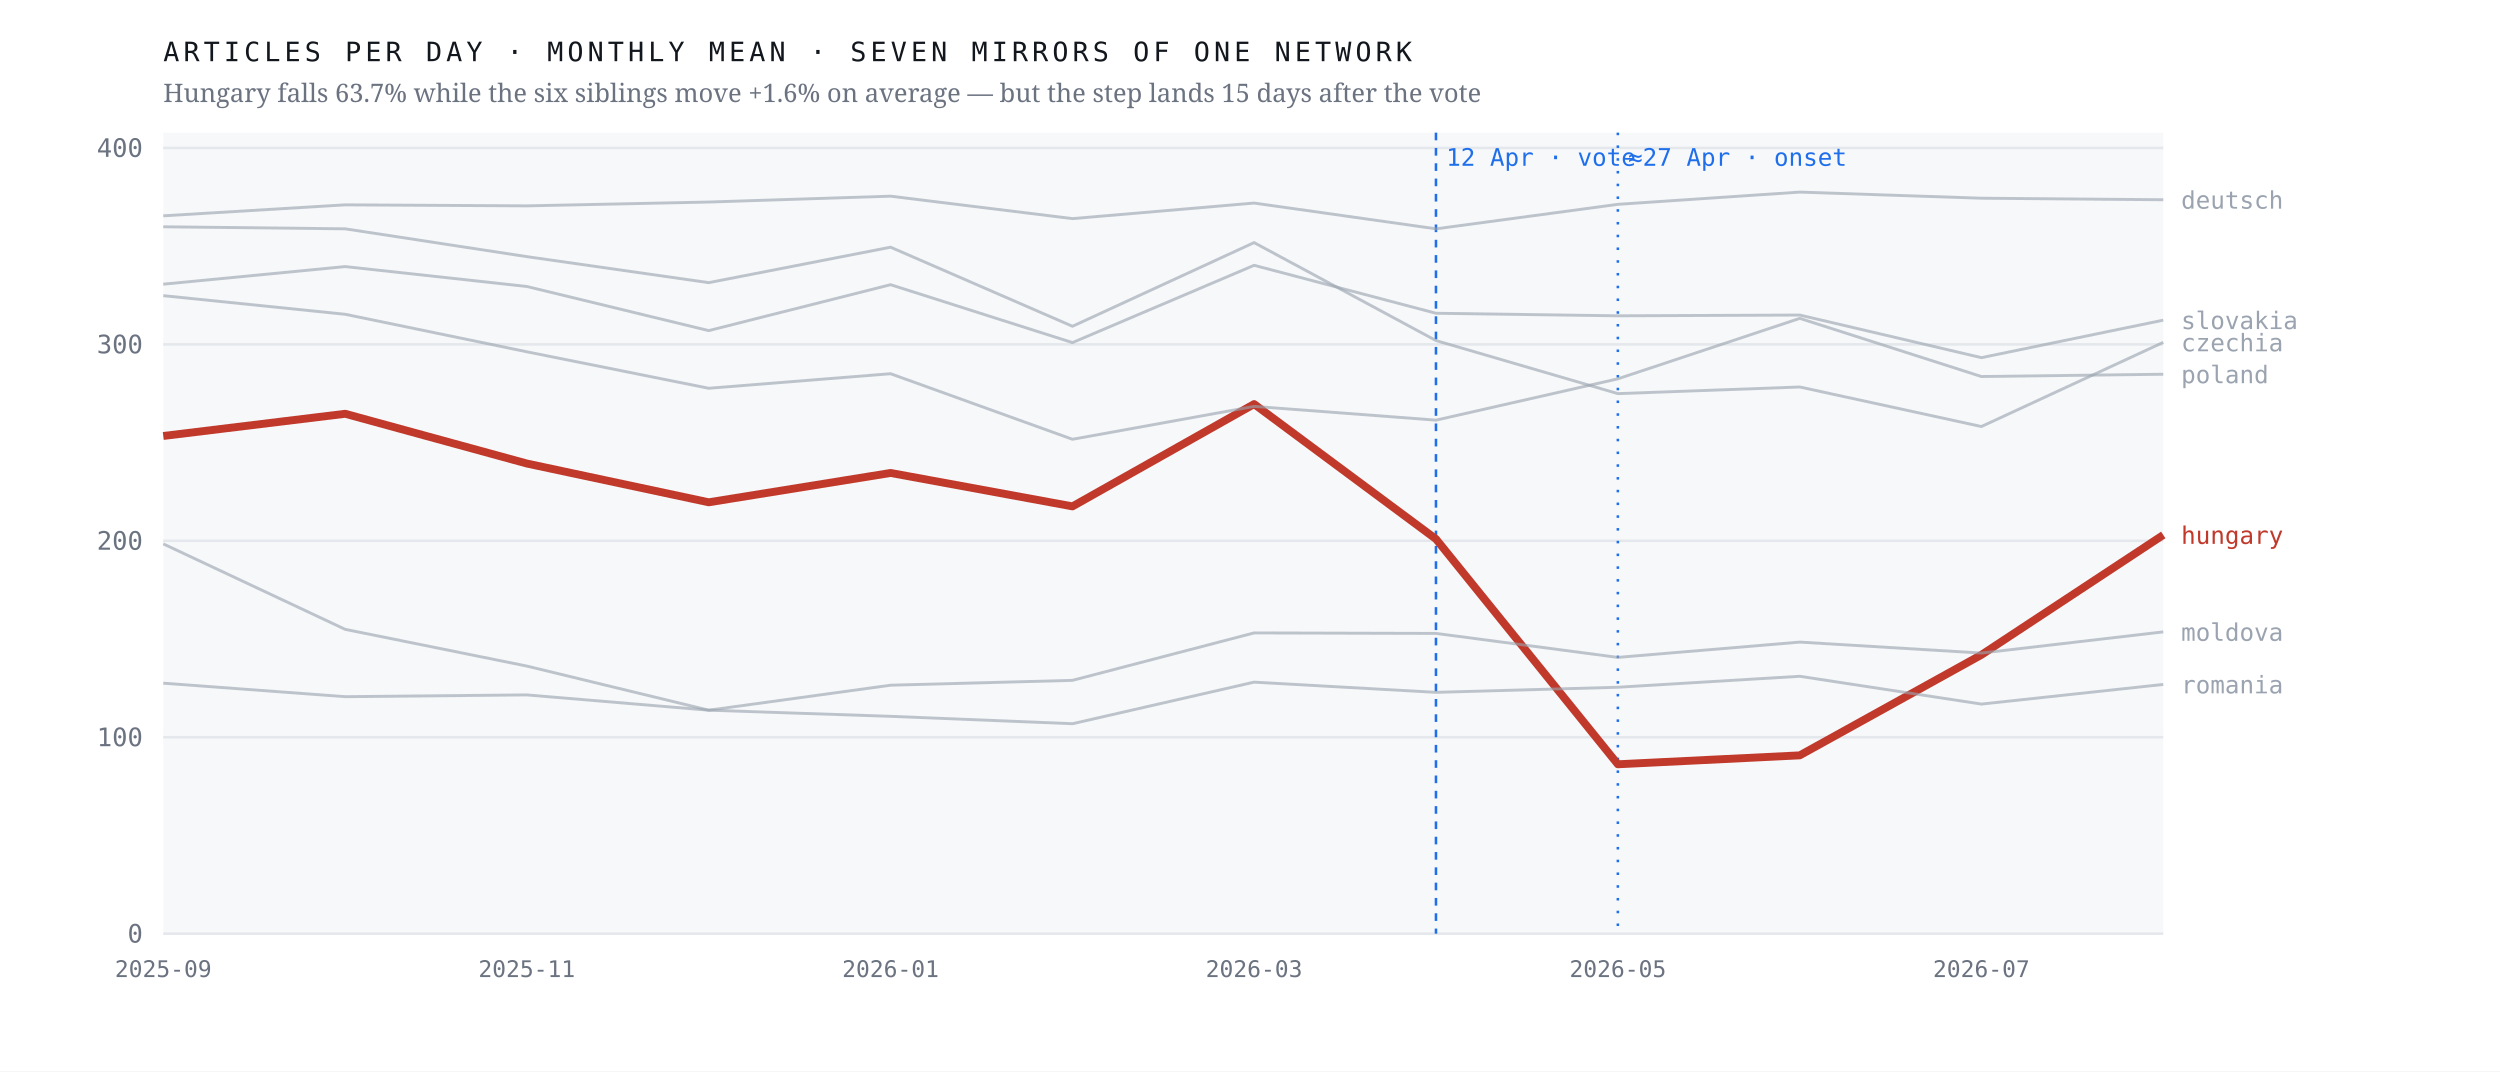
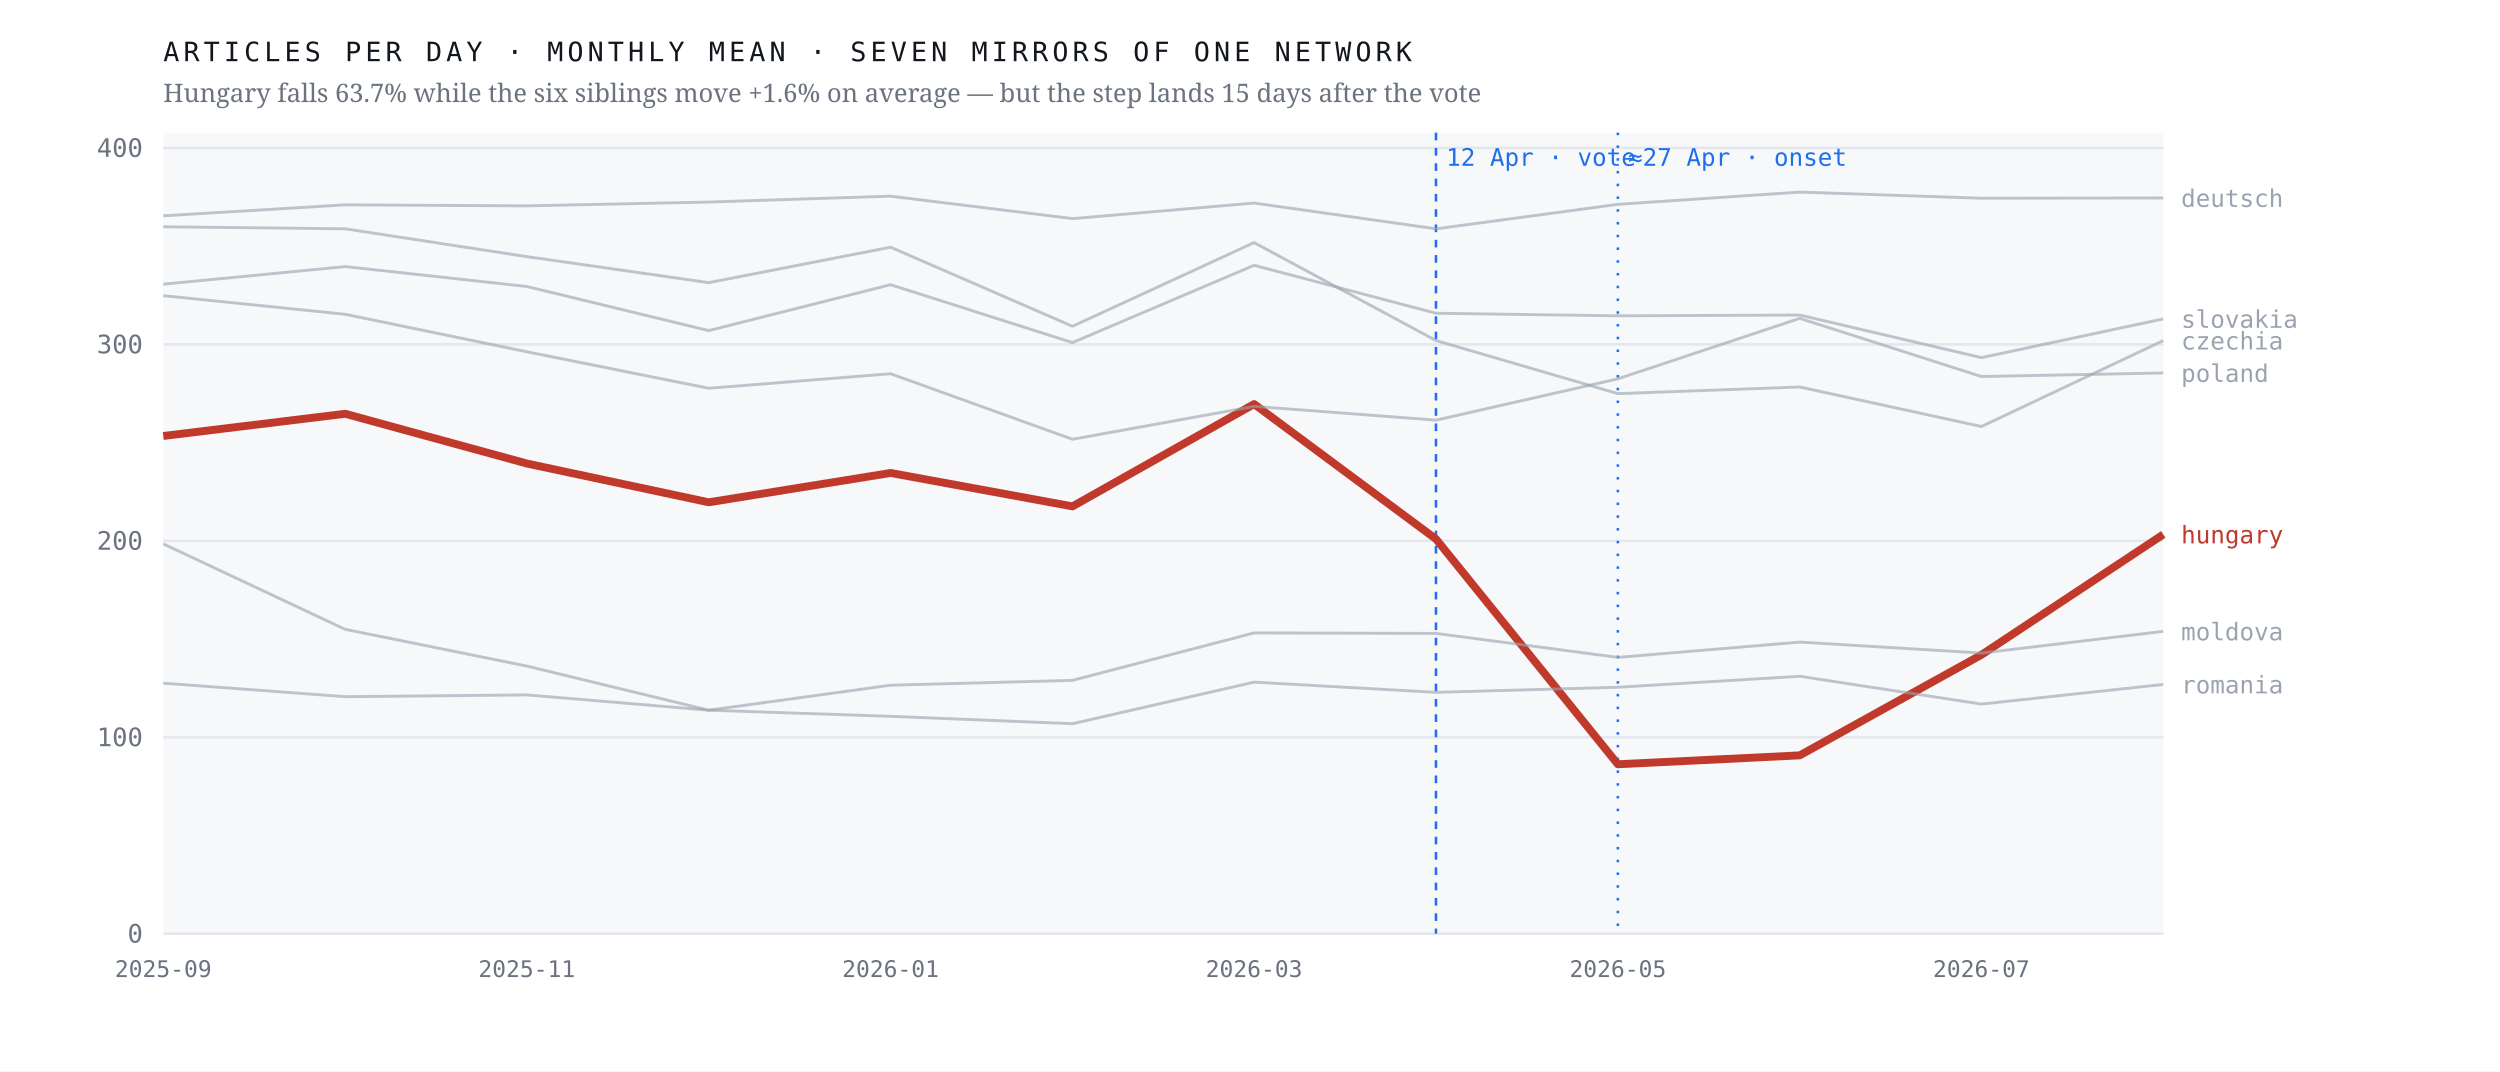
<svg xmlns="http://www.w3.org/2000/svg" viewBox="0 0 980 420" width="980" height="420" role="img" aria-label="Monthly output of seven mirrors of one network; the Hungarian line falls 63.7% after April 2026 while the six others hold roughly flat">
  <rect width="980" height="420" fill="#ffffff" />
  <rect x="64" y="52" width="784" height="314" fill="#f7f8fa" />
  <line x1="64" y1="366.0" x2="848" y2="366.0" stroke="#e4e7eb" stroke-width="1" />
  <text x="56.0" y="369.5" font-family="ui-monospace,'IBM Plex Mono',Menlo,monospace" font-size="10" font-weight="400" letter-spacing="0" fill="#6b7280" text-anchor="end">0</text>
  <line x1="64" y1="289.0" x2="848" y2="289.0" stroke="#e4e7eb" stroke-width="1" />
  <text x="56.0" y="292.5" font-family="ui-monospace,'IBM Plex Mono',Menlo,monospace" font-size="10" font-weight="400" letter-spacing="0" fill="#6b7280" text-anchor="end">100</text>
  <line x1="64" y1="212.0" x2="848" y2="212.0" stroke="#e4e7eb" stroke-width="1" />
  <text x="56.0" y="215.5" font-family="ui-monospace,'IBM Plex Mono',Menlo,monospace" font-size="10" font-weight="400" letter-spacing="0" fill="#6b7280" text-anchor="end">200</text>
  <line x1="64" y1="135.0" x2="848" y2="135.0" stroke="#e4e7eb" stroke-width="1" />
  <text x="56.0" y="138.5" font-family="ui-monospace,'IBM Plex Mono',Menlo,monospace" font-size="10" font-weight="400" letter-spacing="0" fill="#6b7280" text-anchor="end">300</text>
  <line x1="64" y1="58.0" x2="848" y2="58.0" stroke="#e4e7eb" stroke-width="1" />
  <text x="56.0" y="61.5" font-family="ui-monospace,'IBM Plex Mono',Menlo,monospace" font-size="10" font-weight="400" letter-spacing="0" fill="#6b7280" text-anchor="end">400</text>
  <line x1="562.9" y1="52" x2="562.9" y2="366" stroke="#1f6feb" stroke-width="1" stroke-dasharray="3 3" />
  <text x="566.9" y="65.0" font-family="ui-monospace,'IBM Plex Mono',Menlo,monospace" font-size="9.5" font-weight="400" letter-spacing="0" fill="#1f6feb" text-anchor="start">12 Apr · vote</text>
  <line x1="634.2" y1="52" x2="634.2" y2="366" stroke="#1f6feb" stroke-width="1" stroke-dasharray="1 4" />
  <text x="638.2" y="65.0" font-family="ui-monospace,'IBM Plex Mono',Menlo,monospace" font-size="9.5" font-weight="400" letter-spacing="0" fill="#1f6feb" text-anchor="start">≈27 Apr · onset</text>
-   <polyline points="64.0,170.9 135.3,162.2 206.5,181.7 277.8,196.9 349.1,185.4 420.4,198.5 491.6,158.4 562.9,211.3 634.2,299.6 705.5,296.1 776.7,256.7 848.0,209.7" fill="none" stroke="#c0392b" stroke-width="3.1" stroke-opacity="1" stroke-linejoin="round" />
-   <text x="855.0" y="213.2" font-family="ui-monospace,'IBM Plex Mono',Menlo,monospace" font-size="9.5" font-weight="500" letter-spacing="0" fill="#c0392b" text-anchor="start">hungary</text>
-   <polyline points="64.0,88.9 135.3,89.7 206.5,100.6 277.8,110.8 349.1,96.9 420.4,127.9 491.6,95.1 562.9,133.5 634.2,154.3 705.5,151.7 776.7,167.2 848.0,134.2" fill="none" stroke="#9aa3af" stroke-width="1.15" stroke-opacity="0.62" stroke-linejoin="round" />
-   <text x="855.0" y="137.7" font-family="ui-monospace,'IBM Plex Mono',Menlo,monospace" font-size="9.5" font-weight="400" letter-spacing="0" fill="#9aa3af" text-anchor="start">czechia</text>
-   <polyline points="64.0,84.6 135.3,80.3 206.5,80.7 277.8,79.2 349.1,76.9 420.4,85.7 491.6,79.6 562.9,89.7 634.2,80.1 705.5,75.3 776.7,77.7 848.0,78.3" fill="none" stroke="#9aa3af" stroke-width="1.15" stroke-opacity="0.62" stroke-linejoin="round" />
-   <text x="855.0" y="81.8" font-family="ui-monospace,'IBM Plex Mono',Menlo,monospace" font-size="9.5" font-weight="400" letter-spacing="0" fill="#9aa3af" text-anchor="start">deutsch</text>
-   <polyline points="64.0,213.2 135.3,246.7 206.5,261.1 277.8,278.4 349.1,268.6 420.4,266.7 491.6,248.1 562.9,248.3 634.2,257.7 705.5,251.7 776.7,256.0 848.0,247.7" fill="none" stroke="#9aa3af" stroke-width="1.15" stroke-opacity="0.62" stroke-linejoin="round" />
-   <text x="855.0" y="251.2" font-family="ui-monospace,'IBM Plex Mono',Menlo,monospace" font-size="9.5" font-weight="400" letter-spacing="0" fill="#9aa3af" text-anchor="start">moldova</text>
-   <polyline points="64.0,115.9 135.3,123.2 206.5,137.9 277.8,152.2 349.1,146.5 420.4,172.2 491.6,159.3 562.9,164.7 634.2,148.5 705.5,124.8 776.7,147.6 848.0,146.7" fill="none" stroke="#9aa3af" stroke-width="1.15" stroke-opacity="0.62" stroke-linejoin="round" />
-   <text x="855.0" y="150.2" font-family="ui-monospace,'IBM Plex Mono',Menlo,monospace" font-size="9.5" font-weight="400" letter-spacing="0" fill="#9aa3af" text-anchor="start">poland</text>
+   <polyline points="64.0,170.9 135.3,162.2 206.5,181.7 277.8,196.9 349.1,185.4 420.4,198.5 491.6,158.4 562.9,211.3 634.2,299.6 705.5,296.1 776.7,256.7 848.0,209.5" fill="none" stroke="#c0392b" stroke-width="3.1" stroke-opacity="1" stroke-linejoin="round" />
+   <text x="855.0" y="213.0" font-family="ui-monospace,'IBM Plex Mono',Menlo,monospace" font-size="9.5" font-weight="500" letter-spacing="0" fill="#c0392b" text-anchor="start">hungary</text>
+   <polyline points="64.0,88.9 135.3,89.7 206.5,100.6 277.8,110.8 349.1,96.9 420.4,127.9 491.6,95.1 562.9,133.5 634.2,154.3 705.5,151.7 776.7,167.2 848.0,133.5" fill="none" stroke="#9aa3af" stroke-width="1.15" stroke-opacity="0.62" stroke-linejoin="round" />
+   <text x="855.0" y="137.0" font-family="ui-monospace,'IBM Plex Mono',Menlo,monospace" font-size="9.5" font-weight="400" letter-spacing="0" fill="#9aa3af" text-anchor="start">czechia</text>
+   <polyline points="64.0,84.6 135.3,80.3 206.5,80.7 277.8,79.2 349.1,76.9 420.4,85.7 491.6,79.6 562.9,89.7 634.2,80.1 705.5,75.3 776.7,77.7 848.0,77.6" fill="none" stroke="#9aa3af" stroke-width="1.15" stroke-opacity="0.62" stroke-linejoin="round" />
+   <text x="855.0" y="81.1" font-family="ui-monospace,'IBM Plex Mono',Menlo,monospace" font-size="9.5" font-weight="400" letter-spacing="0" fill="#9aa3af" text-anchor="start">deutsch</text>
+   <polyline points="64.0,213.2 135.3,246.7 206.5,261.1 277.8,278.4 349.1,268.6 420.4,266.7 491.6,248.1 562.9,248.3 634.2,257.7 705.5,251.7 776.7,256.0 848.0,247.5" fill="none" stroke="#9aa3af" stroke-width="1.15" stroke-opacity="0.62" stroke-linejoin="round" />
+   <text x="855.0" y="251.0" font-family="ui-monospace,'IBM Plex Mono',Menlo,monospace" font-size="9.5" font-weight="400" letter-spacing="0" fill="#9aa3af" text-anchor="start">moldova</text>
+   <polyline points="64.0,115.9 135.3,123.2 206.5,137.9 277.8,152.2 349.1,146.5 420.4,172.2 491.6,159.3 562.9,164.7 634.2,148.5 705.5,124.8 776.7,147.6 848.0,146.2" fill="none" stroke="#9aa3af" stroke-width="1.15" stroke-opacity="0.62" stroke-linejoin="round" />
+   <text x="855.0" y="149.7" font-family="ui-monospace,'IBM Plex Mono',Menlo,monospace" font-size="9.5" font-weight="400" letter-spacing="0" fill="#9aa3af" text-anchor="start">poland</text>
  <polyline points="64.0,267.8 135.3,273.1 206.5,272.4 277.8,278.4 349.1,280.8 420.4,283.7 491.6,267.4 562.9,271.4 634.2,269.4 705.5,265.1 776.7,276.0 848.0,268.3" fill="none" stroke="#9aa3af" stroke-width="1.15" stroke-opacity="0.62" stroke-linejoin="round" />
  <text x="855.0" y="271.8" font-family="ui-monospace,'IBM Plex Mono',Menlo,monospace" font-size="9.5" font-weight="400" letter-spacing="0" fill="#9aa3af" text-anchor="start">romania</text>
-   <polyline points="64.0,111.4 135.3,104.5 206.5,112.3 277.8,129.6 349.1,111.6 420.4,134.3 491.6,104.0 562.9,122.8 634.2,123.8 705.5,123.5 776.7,140.2 848.0,125.5" fill="none" stroke="#9aa3af" stroke-width="1.15" stroke-opacity="0.62" stroke-linejoin="round" />
-   <text x="855.0" y="129.0" font-family="ui-monospace,'IBM Plex Mono',Menlo,monospace" font-size="9.5" font-weight="400" letter-spacing="0" fill="#9aa3af" text-anchor="start">slovakia</text>
+   <polyline points="64.0,111.4 135.3,104.5 206.5,112.3 277.8,129.6 349.1,111.6 420.4,134.3 491.6,104.0 562.9,122.8 634.2,123.8 705.5,123.5 776.7,140.2 848.0,125.0" fill="none" stroke="#9aa3af" stroke-width="1.15" stroke-opacity="0.62" stroke-linejoin="round" />
+   <text x="855.0" y="128.5" font-family="ui-monospace,'IBM Plex Mono',Menlo,monospace" font-size="9.5" font-weight="400" letter-spacing="0" fill="#9aa3af" text-anchor="start">slovakia</text>
  <text x="64.0" y="383.0" font-family="ui-monospace,'IBM Plex Mono',Menlo,monospace" font-size="9" font-weight="400" letter-spacing="0" fill="#6b7280" text-anchor="middle">2025-09</text>
  <text x="206.5" y="383.0" font-family="ui-monospace,'IBM Plex Mono',Menlo,monospace" font-size="9" font-weight="400" letter-spacing="0" fill="#6b7280" text-anchor="middle">2025-11</text>
  <text x="349.1" y="383.0" font-family="ui-monospace,'IBM Plex Mono',Menlo,monospace" font-size="9" font-weight="400" letter-spacing="0" fill="#6b7280" text-anchor="middle">2026-01</text>
  <text x="491.6" y="383.0" font-family="ui-monospace,'IBM Plex Mono',Menlo,monospace" font-size="9" font-weight="400" letter-spacing="0" fill="#6b7280" text-anchor="middle">2026-03</text>
  <text x="634.2" y="383.0" font-family="ui-monospace,'IBM Plex Mono',Menlo,monospace" font-size="9" font-weight="400" letter-spacing="0" fill="#6b7280" text-anchor="middle">2026-05</text>
  <text x="776.7" y="383.0" font-family="ui-monospace,'IBM Plex Mono',Menlo,monospace" font-size="9" font-weight="400" letter-spacing="0" fill="#6b7280" text-anchor="middle">2026-07</text>
  <text x="64.0" y="24.0" font-family="ui-monospace,'IBM Plex Mono',Menlo,monospace" font-size="10.5" font-weight="400" letter-spacing="1.6" fill="#12161d" text-anchor="start">ARTICLES PER DAY · MONTHLY MEAN · SEVEN MIRRORS OF ONE NETWORK</text>
  <text x="64.0" y="40.0" font-family="'Newsreader',Georgia,serif" font-size="10" font-weight="400" letter-spacing="0" fill="#6b7280" text-anchor="start">Hungary falls 63.7% while the six siblings move +1.6% on average — but the step lands 15 days after the vote</text>
</svg>
